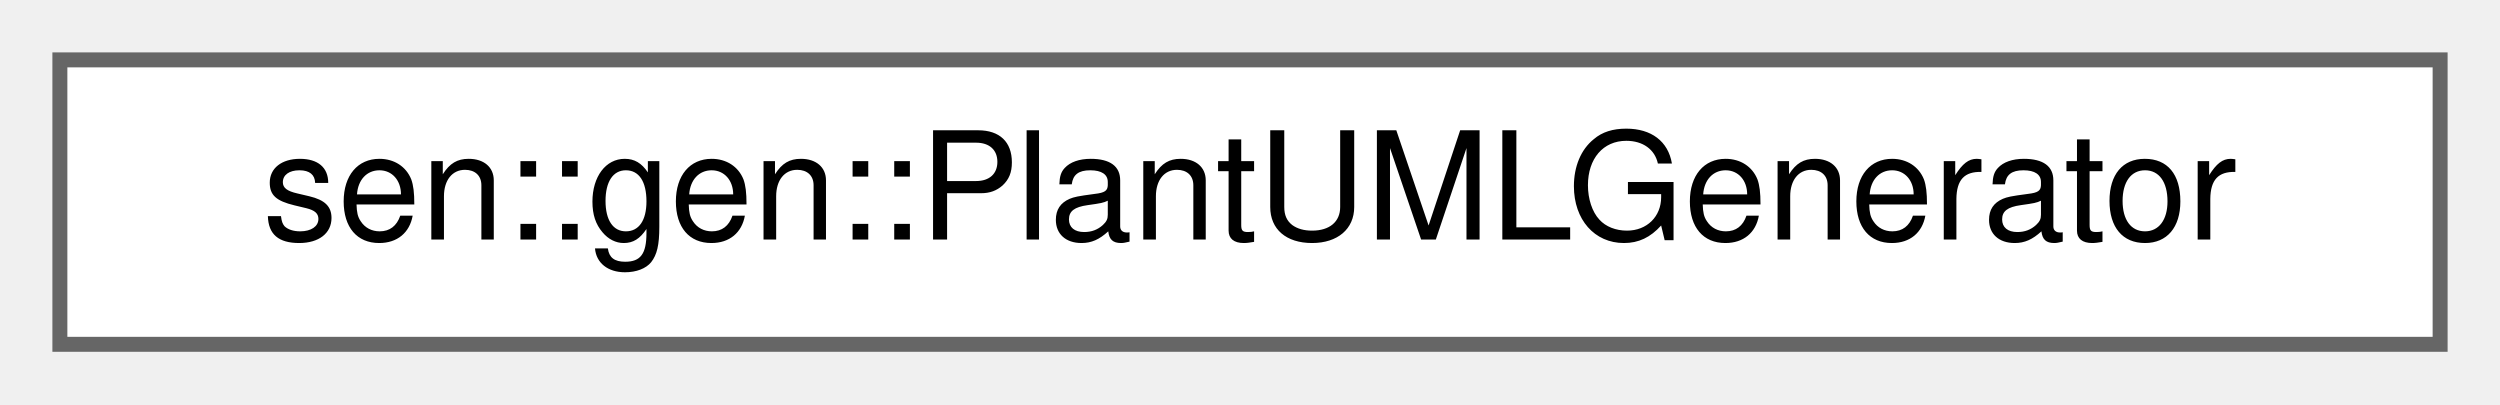
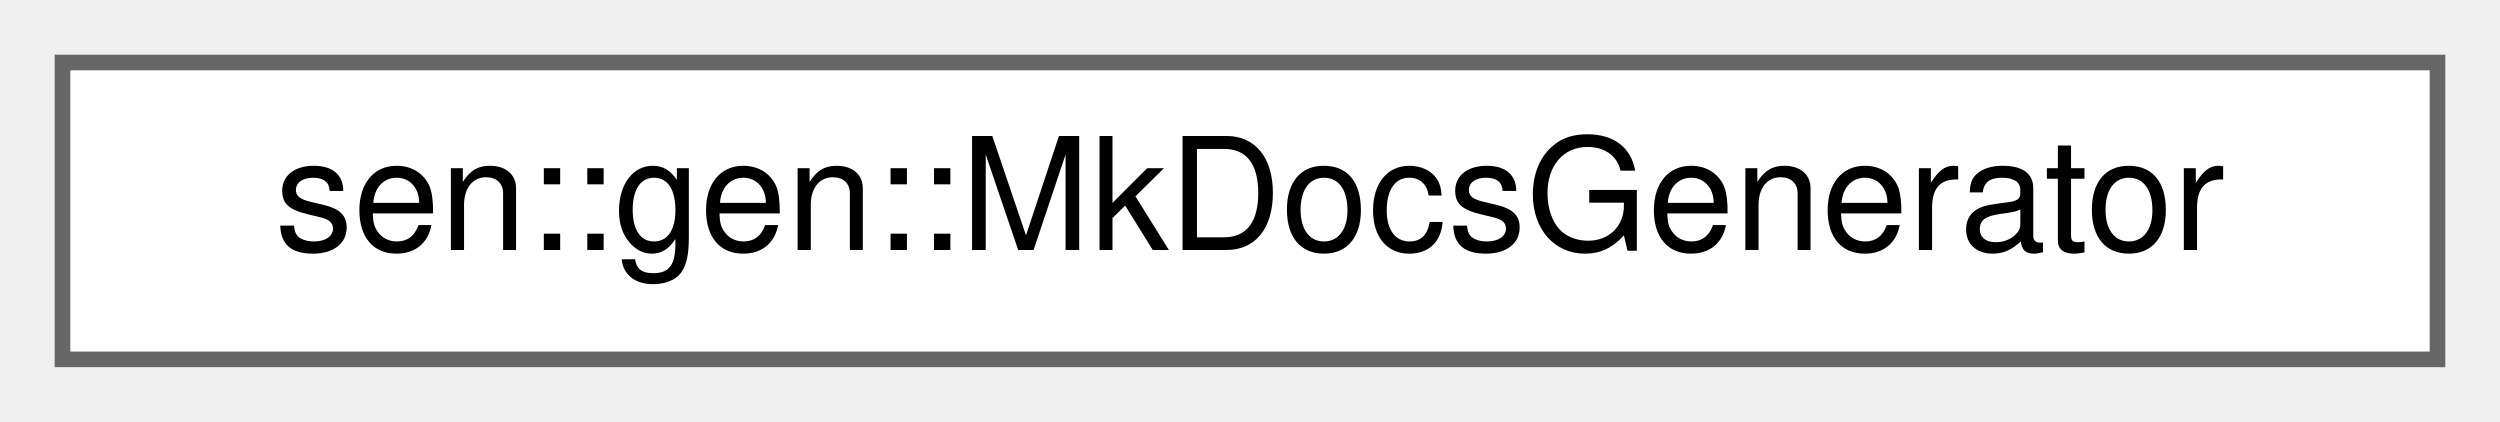
- <svg xmlns="http://www.w3.org/2000/svg" xmlns:xlink="http://www.w3.org/1999/xlink" width="167pt" height="27pt" viewBox="0.00 0.00 167.00 27.00">
+ <svg xmlns="http://www.w3.org/2000/svg" xmlns:xlink="http://www.w3.org/1999/xlink" width="160pt" height="27pt" viewBox="0.00 0.00 160.00 27.00">
  <g id="graph0" class="graph" transform="scale(1 1) rotate(0) translate(4 23)">
    <g id="Node000000" class="node">
      <g id="a_Node000000">
-         <a xlink:href="classsen_1_1gen_1_1_plant_u_m_l_generator.html" target="_top" xlink:title="Renders PlantUML class diagrams out of sen type sets. Stateful (caches the loaded inja templates),...">
-           <polygon fill="white" stroke="#666666" points="159,-19 0,-19 0,0 159,0 159,-19" />
-           <text text-anchor="middle" x="79.5" y="-7" font-family="Helvetica,sans-Serif" font-size="10.00">sen::gen::PlantUMLGenerator</text>
+         <a xlink:href="classsen_1_1gen_1_1_mk_docs_generator.html" target="_top" xlink:title="Renders an MkDocs-compatible markdown document out of sen type sets. Stateful (caches the loaded inja...">
+           <polygon fill="white" stroke="#666666" points="152,-19 0,-19 0,0 152,0 152,-19" />
+           <text text-anchor="middle" x="76" y="-7" font-family="Helvetica,sans-Serif" font-size="10.00">sen::gen::MkDocsGenerator</text>
        </a>
      </g>
    </g>
  </g>
</svg>
